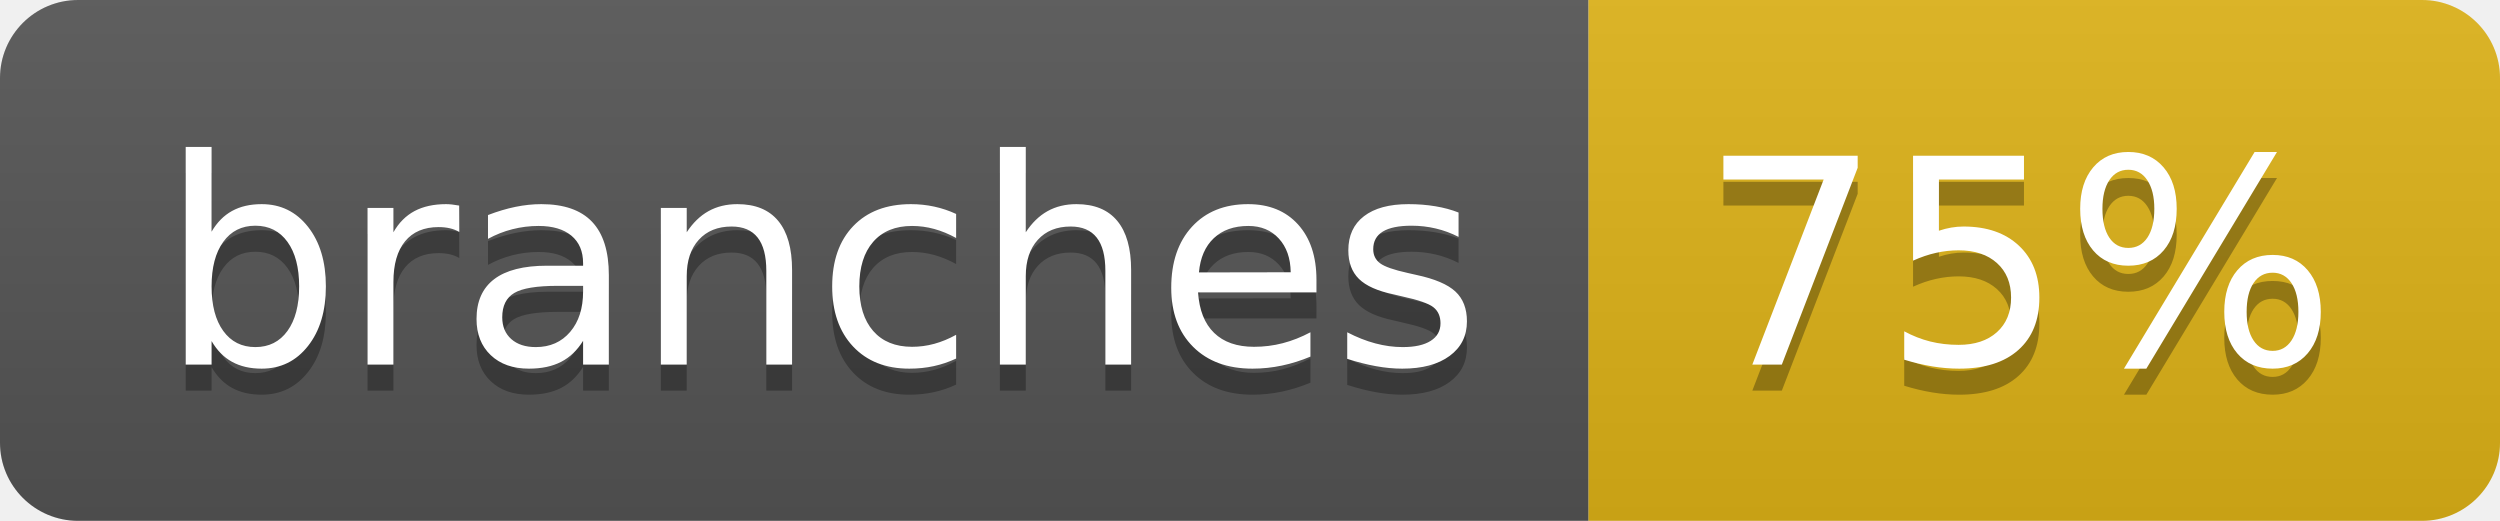
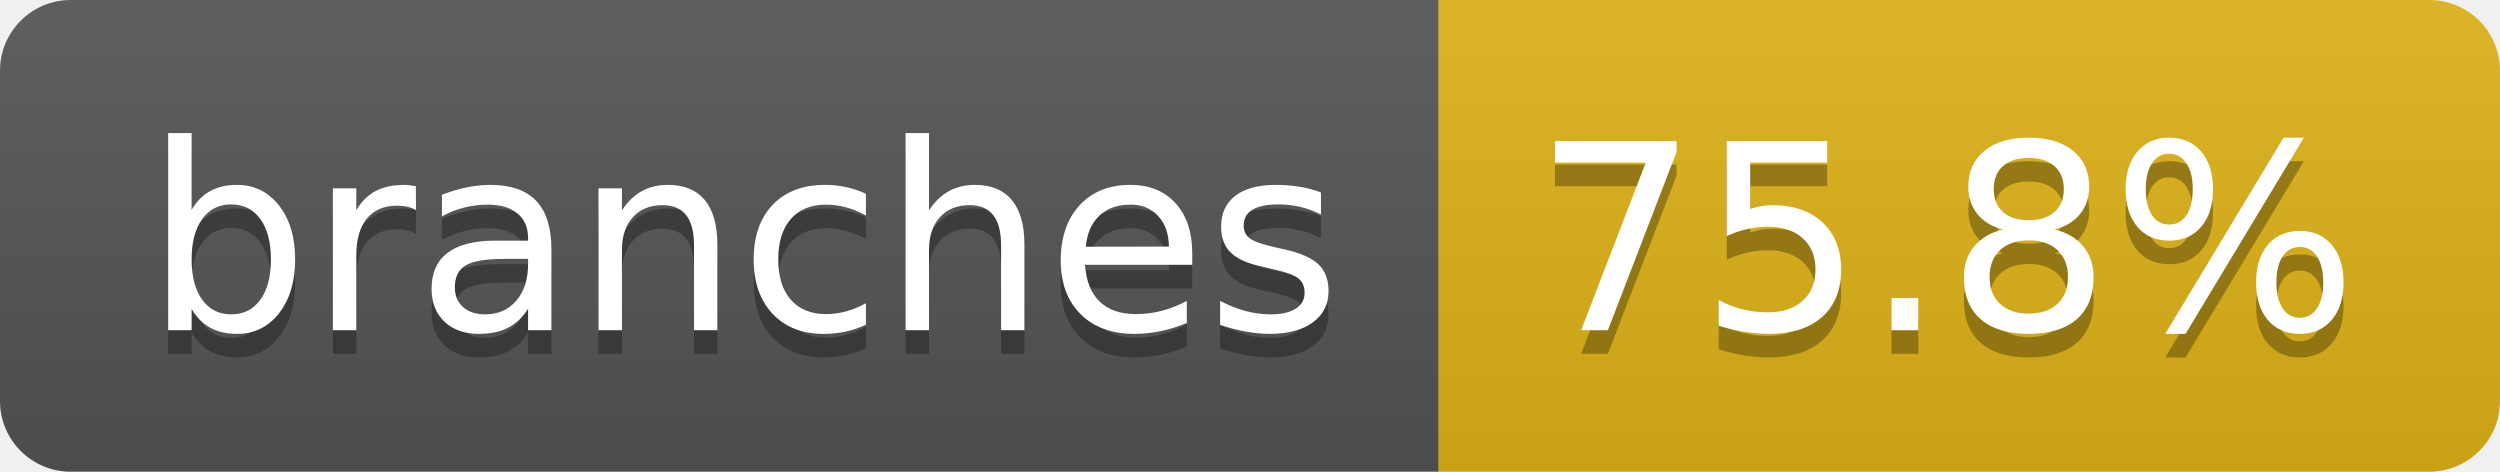
- <svg xmlns="http://www.w3.org/2000/svg" width="96" height="20" role="img" aria-label="branches: 75%">
+ <svg xmlns="http://www.w3.org/2000/svg" width="106" height="20" role="img" aria-label="branches: 75.8%">
  <linearGradient id="s" x2="0" y2="100%">
    <stop offset="0" stop-color="#bbb" stop-opacity=".1" />
    <stop offset="1" stop-opacity=".1" />
  </linearGradient>
  <clipPath id="r">
-     <rect width="96" height="20" rx="3" fill="#fff" />
+     <rect width="106" height="20" rx="3" fill="#fff" />
  </clipPath>
  <g clip-path="url(#r)">
    <rect width="61" height="20" fill="#555" />
-     <rect x="61" width="35" height="20" fill="#dfb317" />
-     <rect width="96" height="20" fill="url(#s)" />
+     <rect x="61" width="45" height="20" fill="#dfb317" />
+     <rect width="106" height="20" fill="url(#s)" />
  </g>
  <g fill="#fff" text-anchor="middle" font-family="Verdana,Geneva,DejaVu Sans,sans-serif" text-rendering="geometricPrecision" font-size="110">
    <text aria-hidden="true" x="315" y="150" fill="#010101" fill-opacity=".3" transform="scale(.1)" textLength="507">branches</text>
    <text x="315" y="140" transform="scale(.1)" fill="#fff" textLength="507">branches</text>
-     <text aria-hidden="true" x="775" y="150" fill="#010101" fill-opacity=".3" transform="scale(.1)" textLength="245">75%</text>
-     <text x="775" y="140" transform="scale(.1)" fill="#fff" textLength="245">75%</text>
+     <text aria-hidden="true" x="825" y="150" fill="#010101" fill-opacity=".3" transform="scale(.1)" textLength="350">75.8%</text>
+     <text x="825" y="140" transform="scale(.1)" fill="#fff" textLength="350">75.8%</text>
  </g>
</svg>
